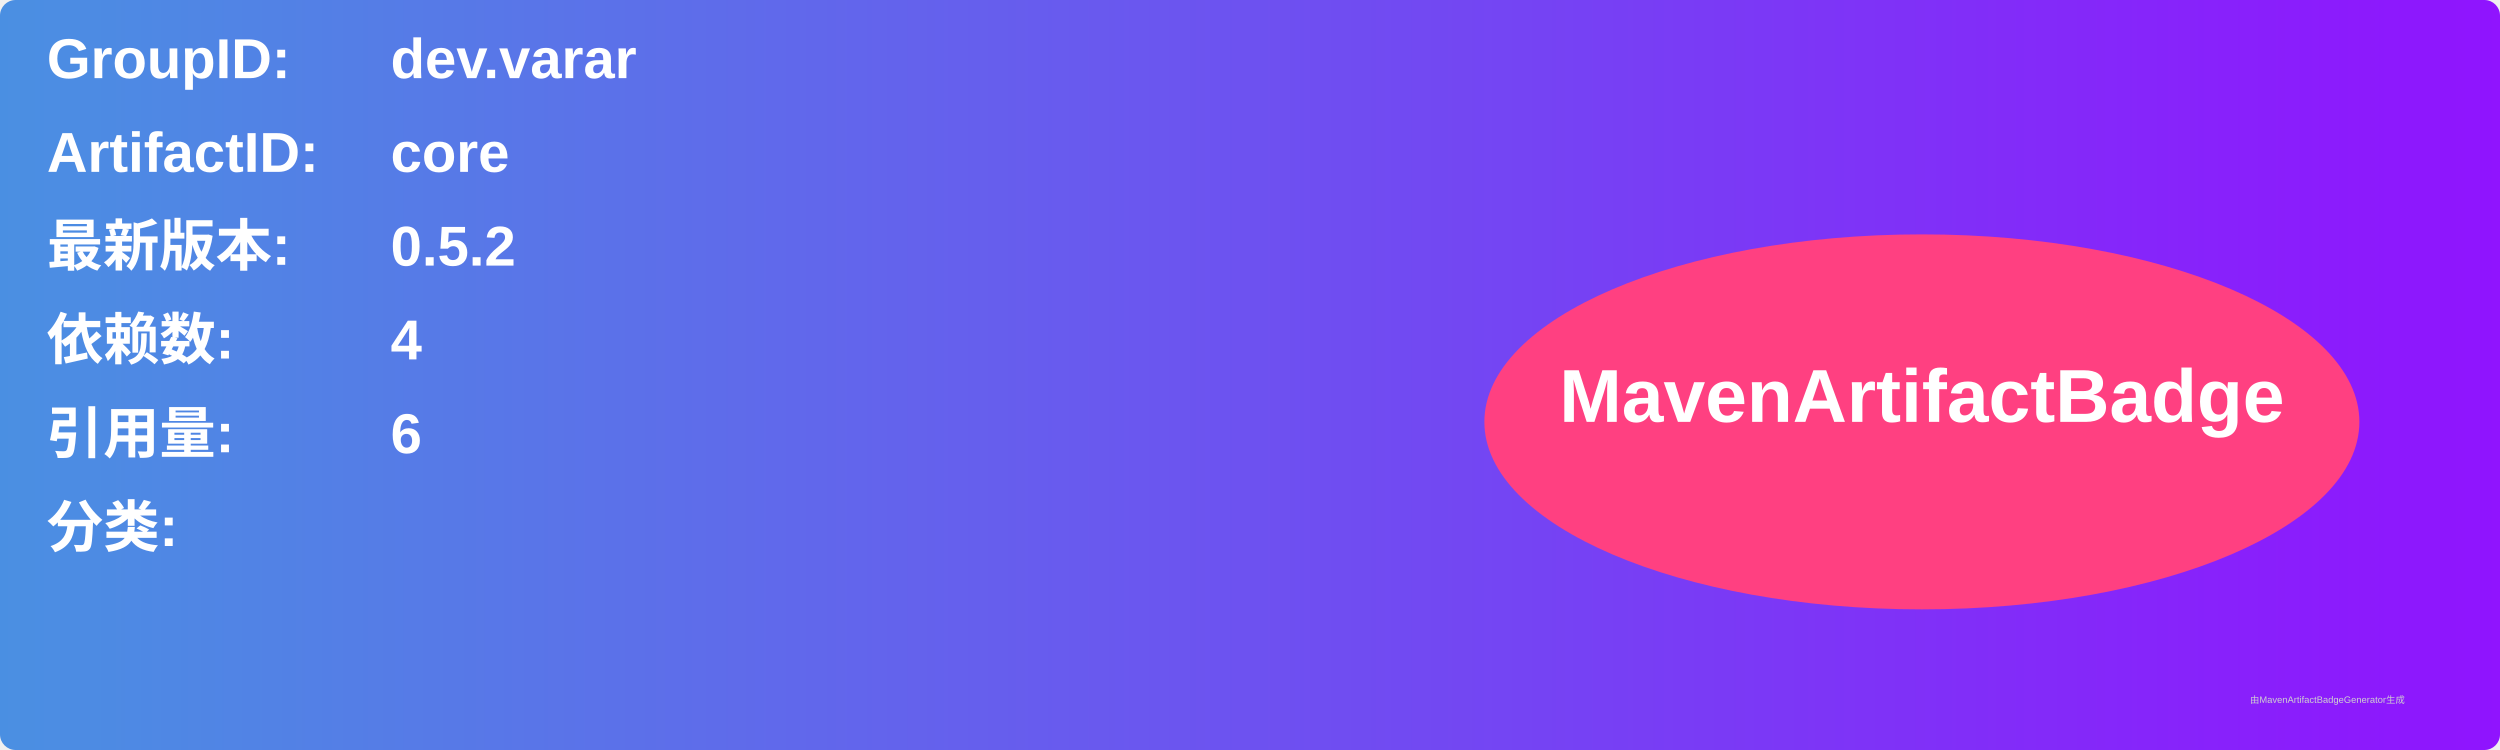
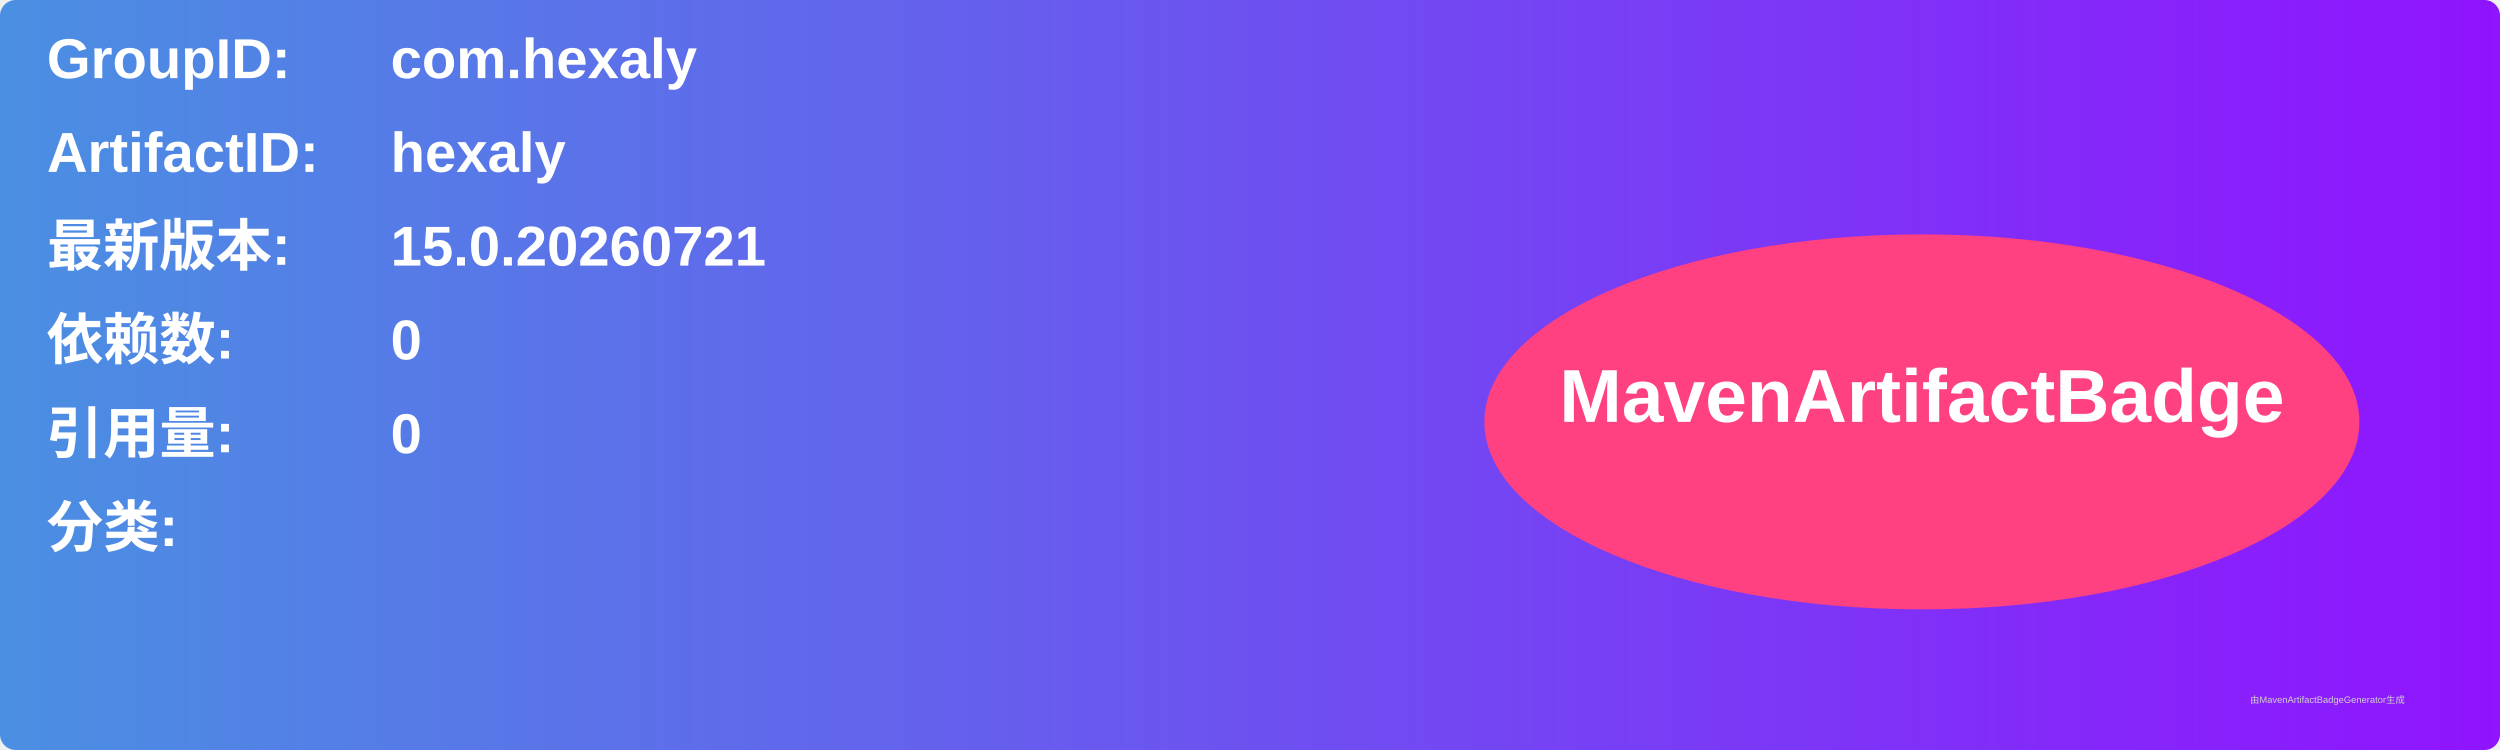
<svg xmlns="http://www.w3.org/2000/svg" width="800" height="240" viewBox="0 0 800 240">
  <linearGradient id="grad" x1="0%" y1="0%" x2="100%" y2="0%">
    <stop offset="0%" stop-color="#4a90e2" />
    <stop offset="100%" stop-color="#9013fe" />
  </linearGradient>
  <rect width="100%" height="100%" rx="5" ry="5" fill="url(#grad)" />
  <g transform="translate(15, 15)">
    <text x="0" y="10" font-family="Arial" font-size="18" fill="white" font-weight="bold" width="260">GroupID:</text>
-     <text x="110" y="10" font-family="Arial" font-size="18" fill="white" font-weight="bold" width="460">dev.varar</text>
+     <text x="110" y="10" font-family="Arial" font-size="18" fill="white" font-weight="bold" width="460">com.hexaly</text>
    <text x="0" y="40" font-family="Arial" font-size="18" fill="white" font-weight="bold" width="260">ArtifactID:</text>
-     <text x="110" y="40" font-family="Arial" font-size="18" fill="white" font-weight="bold" width="460">core</text>
+     <text x="110" y="40" font-family="Arial" font-size="18" fill="white" font-weight="bold" width="460">hexaly</text>
    <text x="0" y="70" font-family="Arial" font-size="18" fill="white" font-weight="bold">最新版本:</text>
    <text x="110" y="70" font-family="Arial" font-size="18" fill="white" font-weight="bold">
-       <tspan font-weight="bold">0.5.2</tspan>
+       <tspan font-weight="bold">15.0.20260721</tspan>
    </text>
    <text x="0" y="100" font-family="Arial" font-size="18" fill="white" font-weight="bold">依赖数: </text>
    <text x="110" y="100" font-family="Arial" font-size="18" fill="white">
-       <tspan font-weight="bold">4</tspan>
+       <tspan font-weight="bold">0</tspan>
    </text>
    <text x="0" y="130" font-family="Arial" font-size="18" fill="white" font-weight="bold">引用量: </text>
    <text x="110" y="130" font-family="Arial" font-size="18" fill="white">
-       <tspan font-weight="bold">6</tspan>
+       <tspan font-weight="bold">0</tspan>
    </text>
    <text x="0" y="160" font-family="Arial" font-size="18" fill="white" font-weight="bold">分类:</text>
    <text x="10" y="190" font-family="Arial" font-size="10" fill="white">
      <tspan font-weight="bold" />
    </text>
    <ellipse cx="600" cy="120" rx="140" ry="60" fill="#ff4081" />
    <text x="600" y="120" text-anchor="middle" font-family="Arial" font-size="24" fill="white" font-weight="bold">MavenArtifactBadge</text>
  </g>
  <text x="720" y="225" font-family="Arial" font-size="3" fill="#d0d0d0">由MavenArtifactBadgeGenerator生成</text>
</svg>
